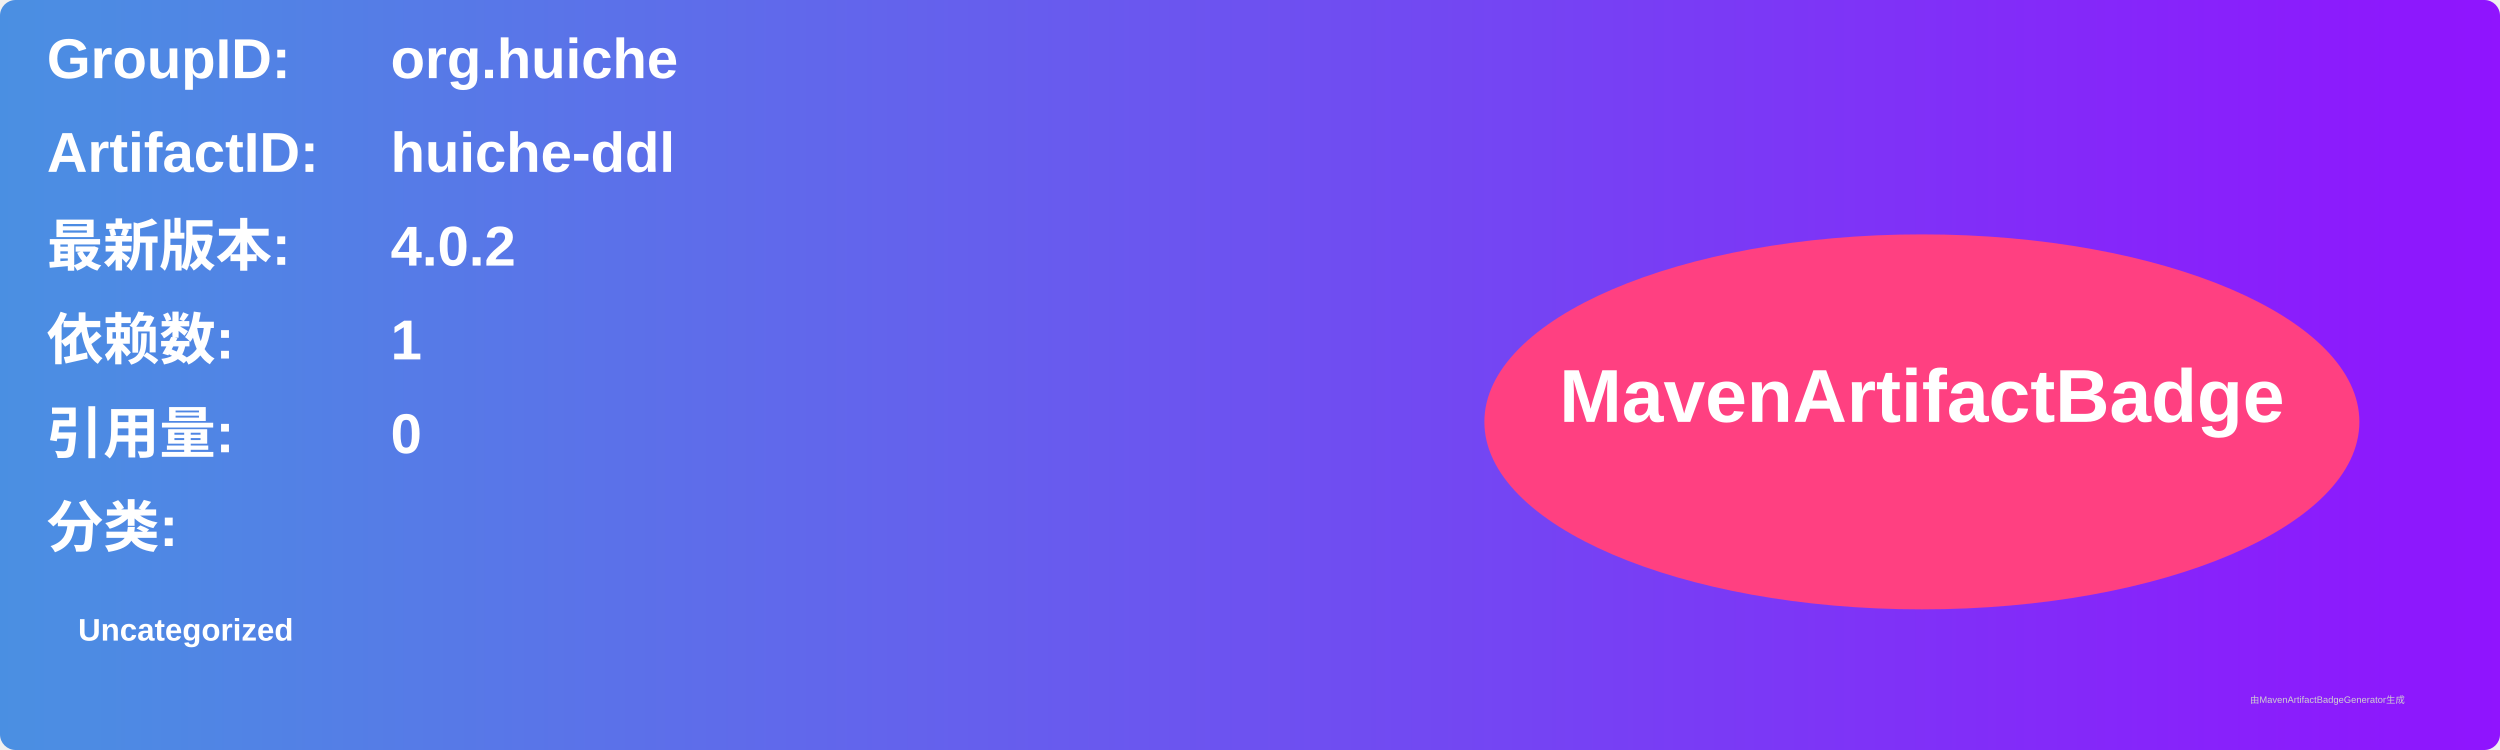
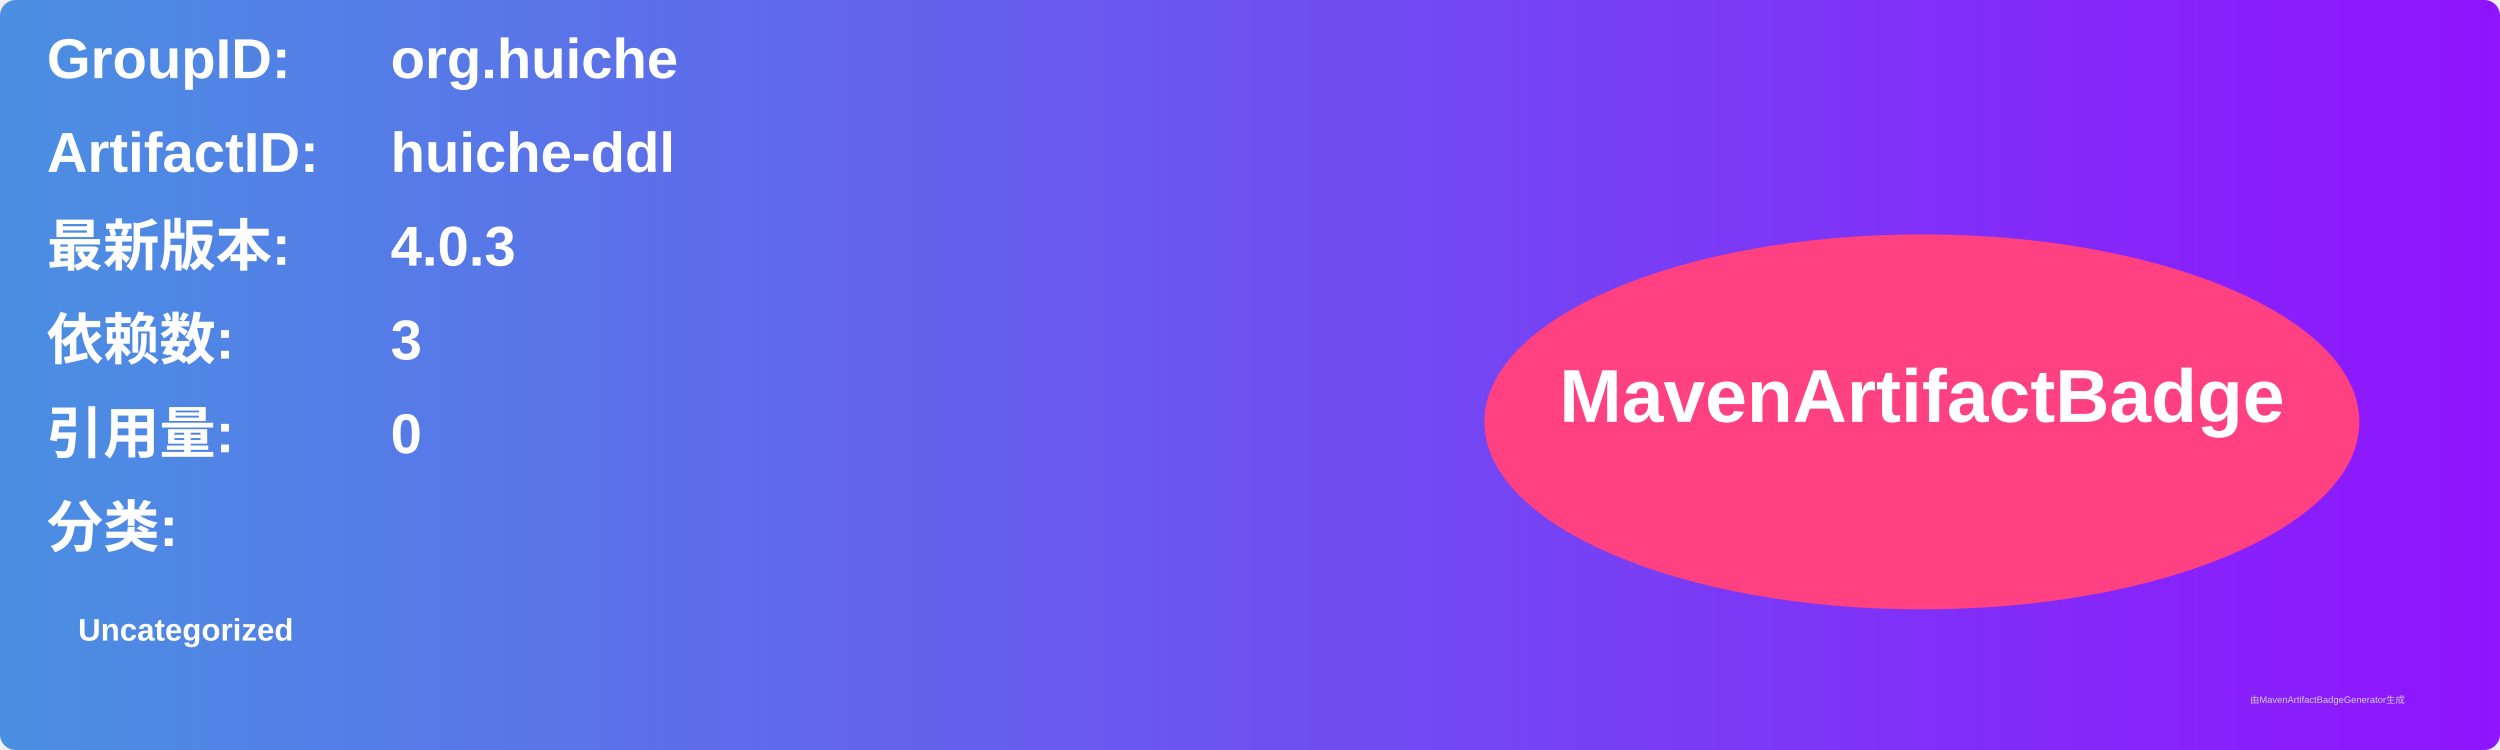
<svg xmlns="http://www.w3.org/2000/svg" width="800" height="240" viewBox="0 0 800 240">
  <linearGradient id="grad" x1="0%" y1="0%" x2="100%" y2="0%">
    <stop offset="0%" stop-color="#4a90e2" />
    <stop offset="100%" stop-color="#9013fe" />
  </linearGradient>
  <rect width="100%" height="100%" rx="5" ry="5" fill="url(#grad)" />
  <g transform="translate(15, 15)">
    <text x="0" y="10" font-family="Arial" font-size="18" fill="white" font-weight="bold" width="260">GroupID:</text>
    <text x="110" y="10" font-family="Arial" font-size="18" fill="white" font-weight="bold" width="460">org.huiche</text>
    <text x="0" y="40" font-family="Arial" font-size="18" fill="white" font-weight="bold" width="260">ArtifactID:</text>
    <text x="110" y="40" font-family="Arial" font-size="18" fill="white" font-weight="bold" width="460">huiche-ddl</text>
    <text x="0" y="70" font-family="Arial" font-size="18" fill="white" font-weight="bold">最新版本:</text>
    <text x="110" y="70" font-family="Arial" font-size="18" fill="white" font-weight="bold">
-       <tspan font-weight="bold">4.0.2</tspan>
+       <tspan font-weight="bold">4.0.3</tspan>
    </text>
    <text x="0" y="100" font-family="Arial" font-size="18" fill="white" font-weight="bold">依赖数: </text>
    <text x="110" y="100" font-family="Arial" font-size="18" fill="white">
-       <tspan font-weight="bold">1</tspan>
+       <tspan font-weight="bold">3</tspan>
    </text>
    <text x="0" y="130" font-family="Arial" font-size="18" fill="white" font-weight="bold">引用量: </text>
    <text x="110" y="130" font-family="Arial" font-size="18" fill="white">
      <tspan font-weight="bold">0</tspan>
    </text>
    <text x="0" y="160" font-family="Arial" font-size="18" fill="white" font-weight="bold">分类:</text>
    <text x="10" y="190" font-family="Arial" font-size="10" fill="white">
      <tspan font-weight="bold">Uncategorized</tspan>
    </text>
    <ellipse cx="600" cy="120" rx="140" ry="60" fill="#ff4081" />
    <text x="600" y="120" text-anchor="middle" font-family="Arial" font-size="24" fill="white" font-weight="bold">MavenArtifactBadge</text>
  </g>
  <text x="720" y="225" font-family="Arial" font-size="3" fill="#d0d0d0">由MavenArtifactBadgeGenerator生成</text>
</svg>
